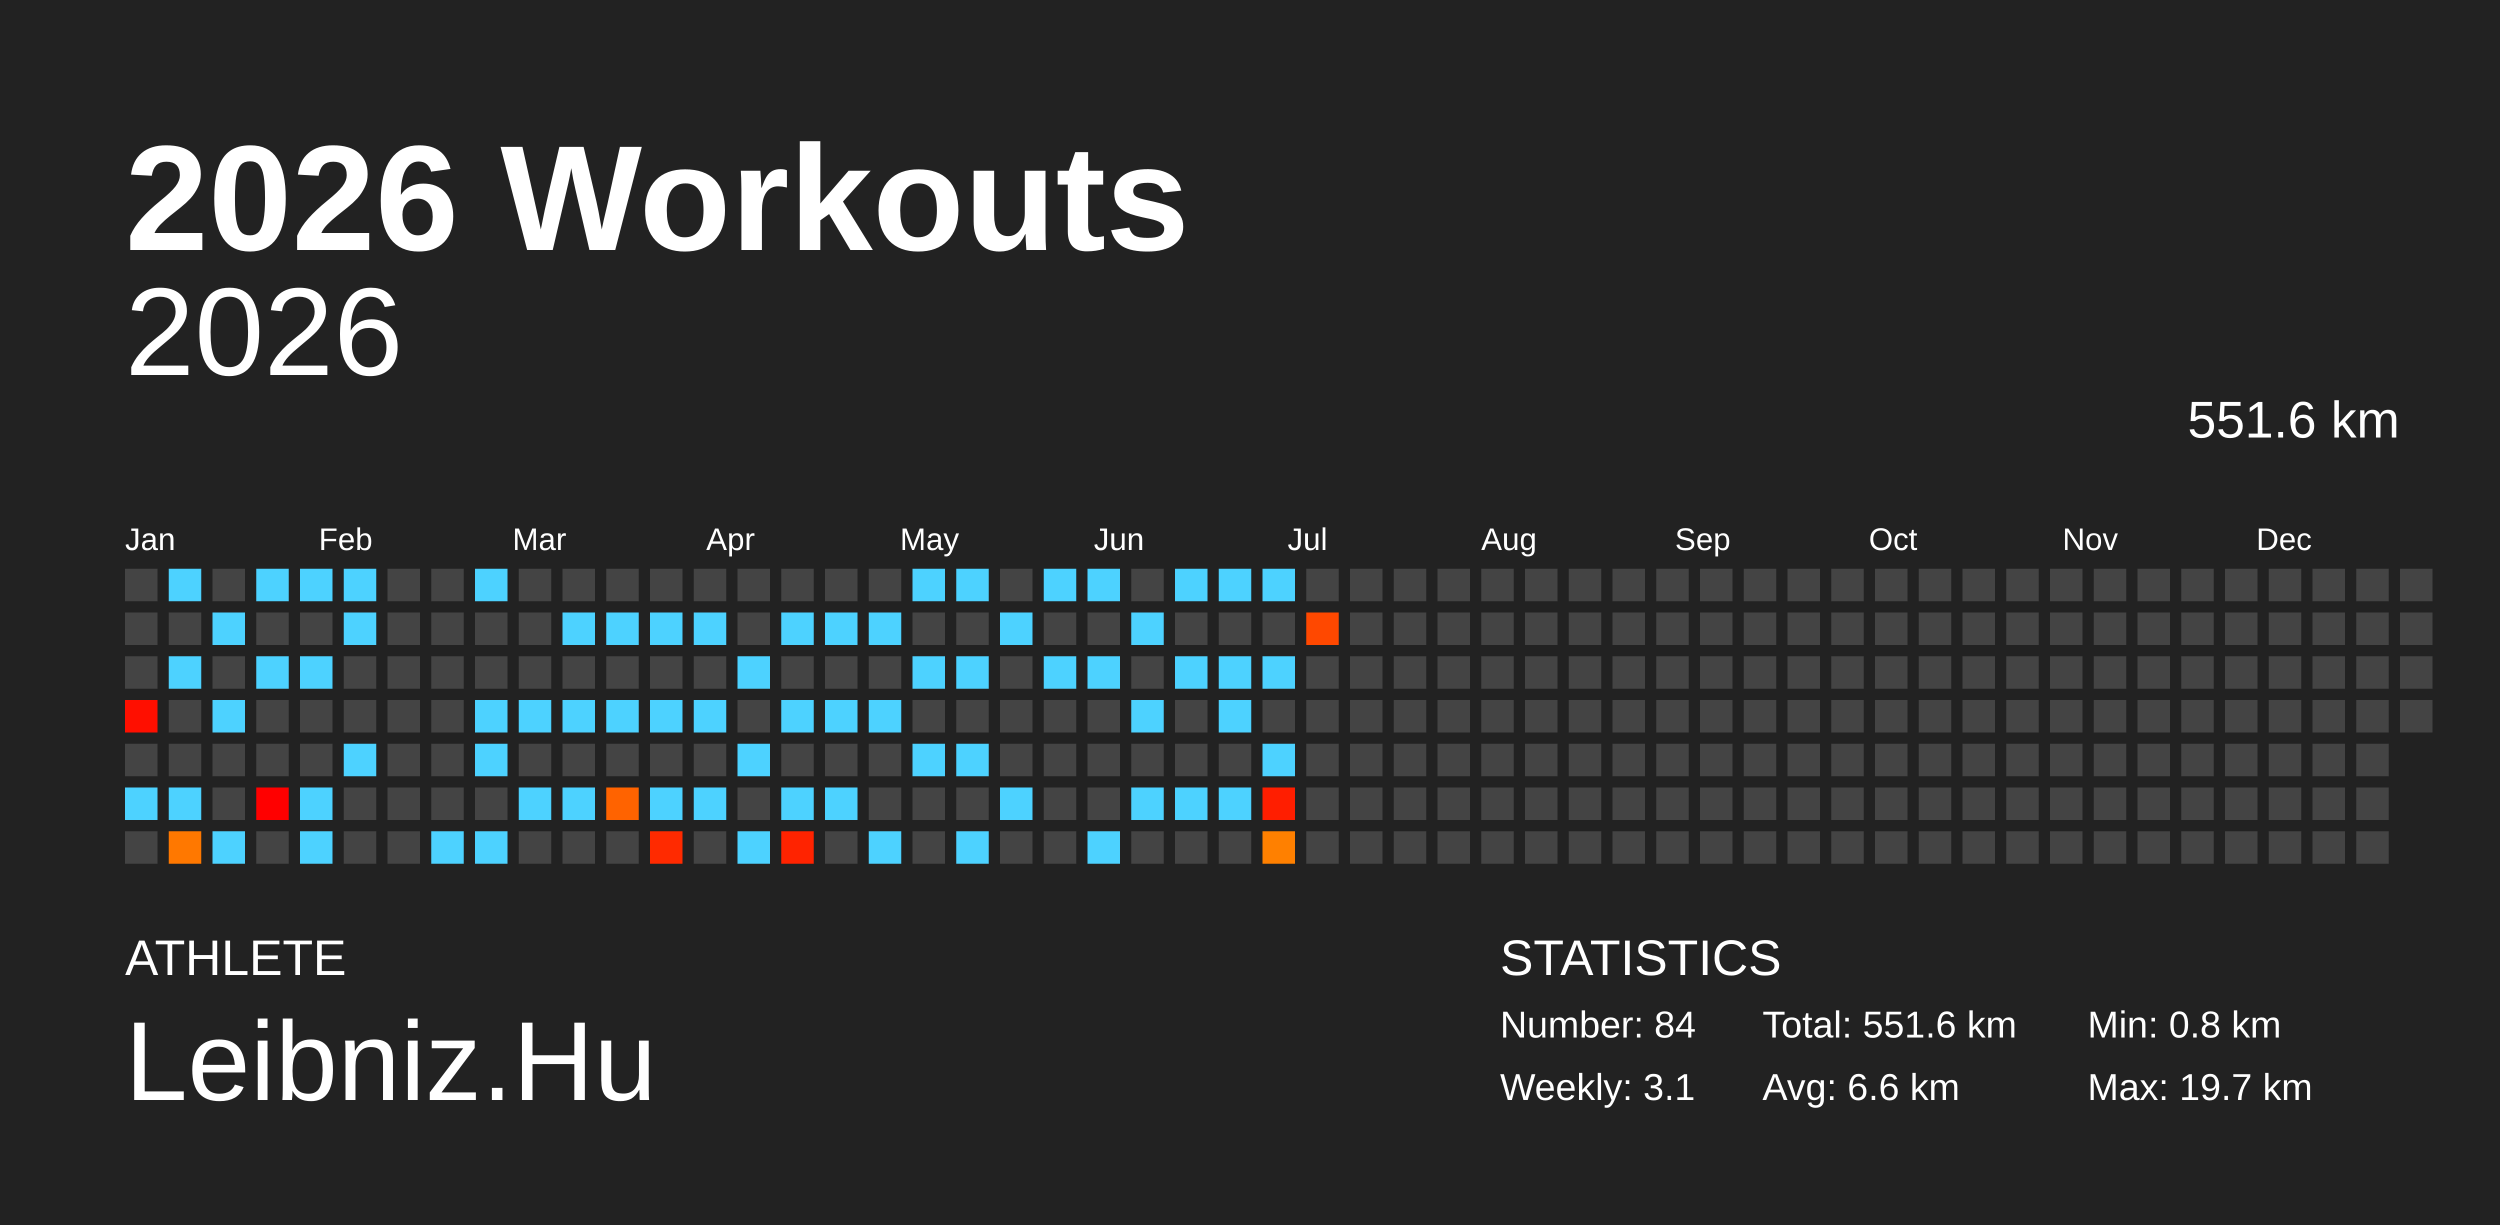
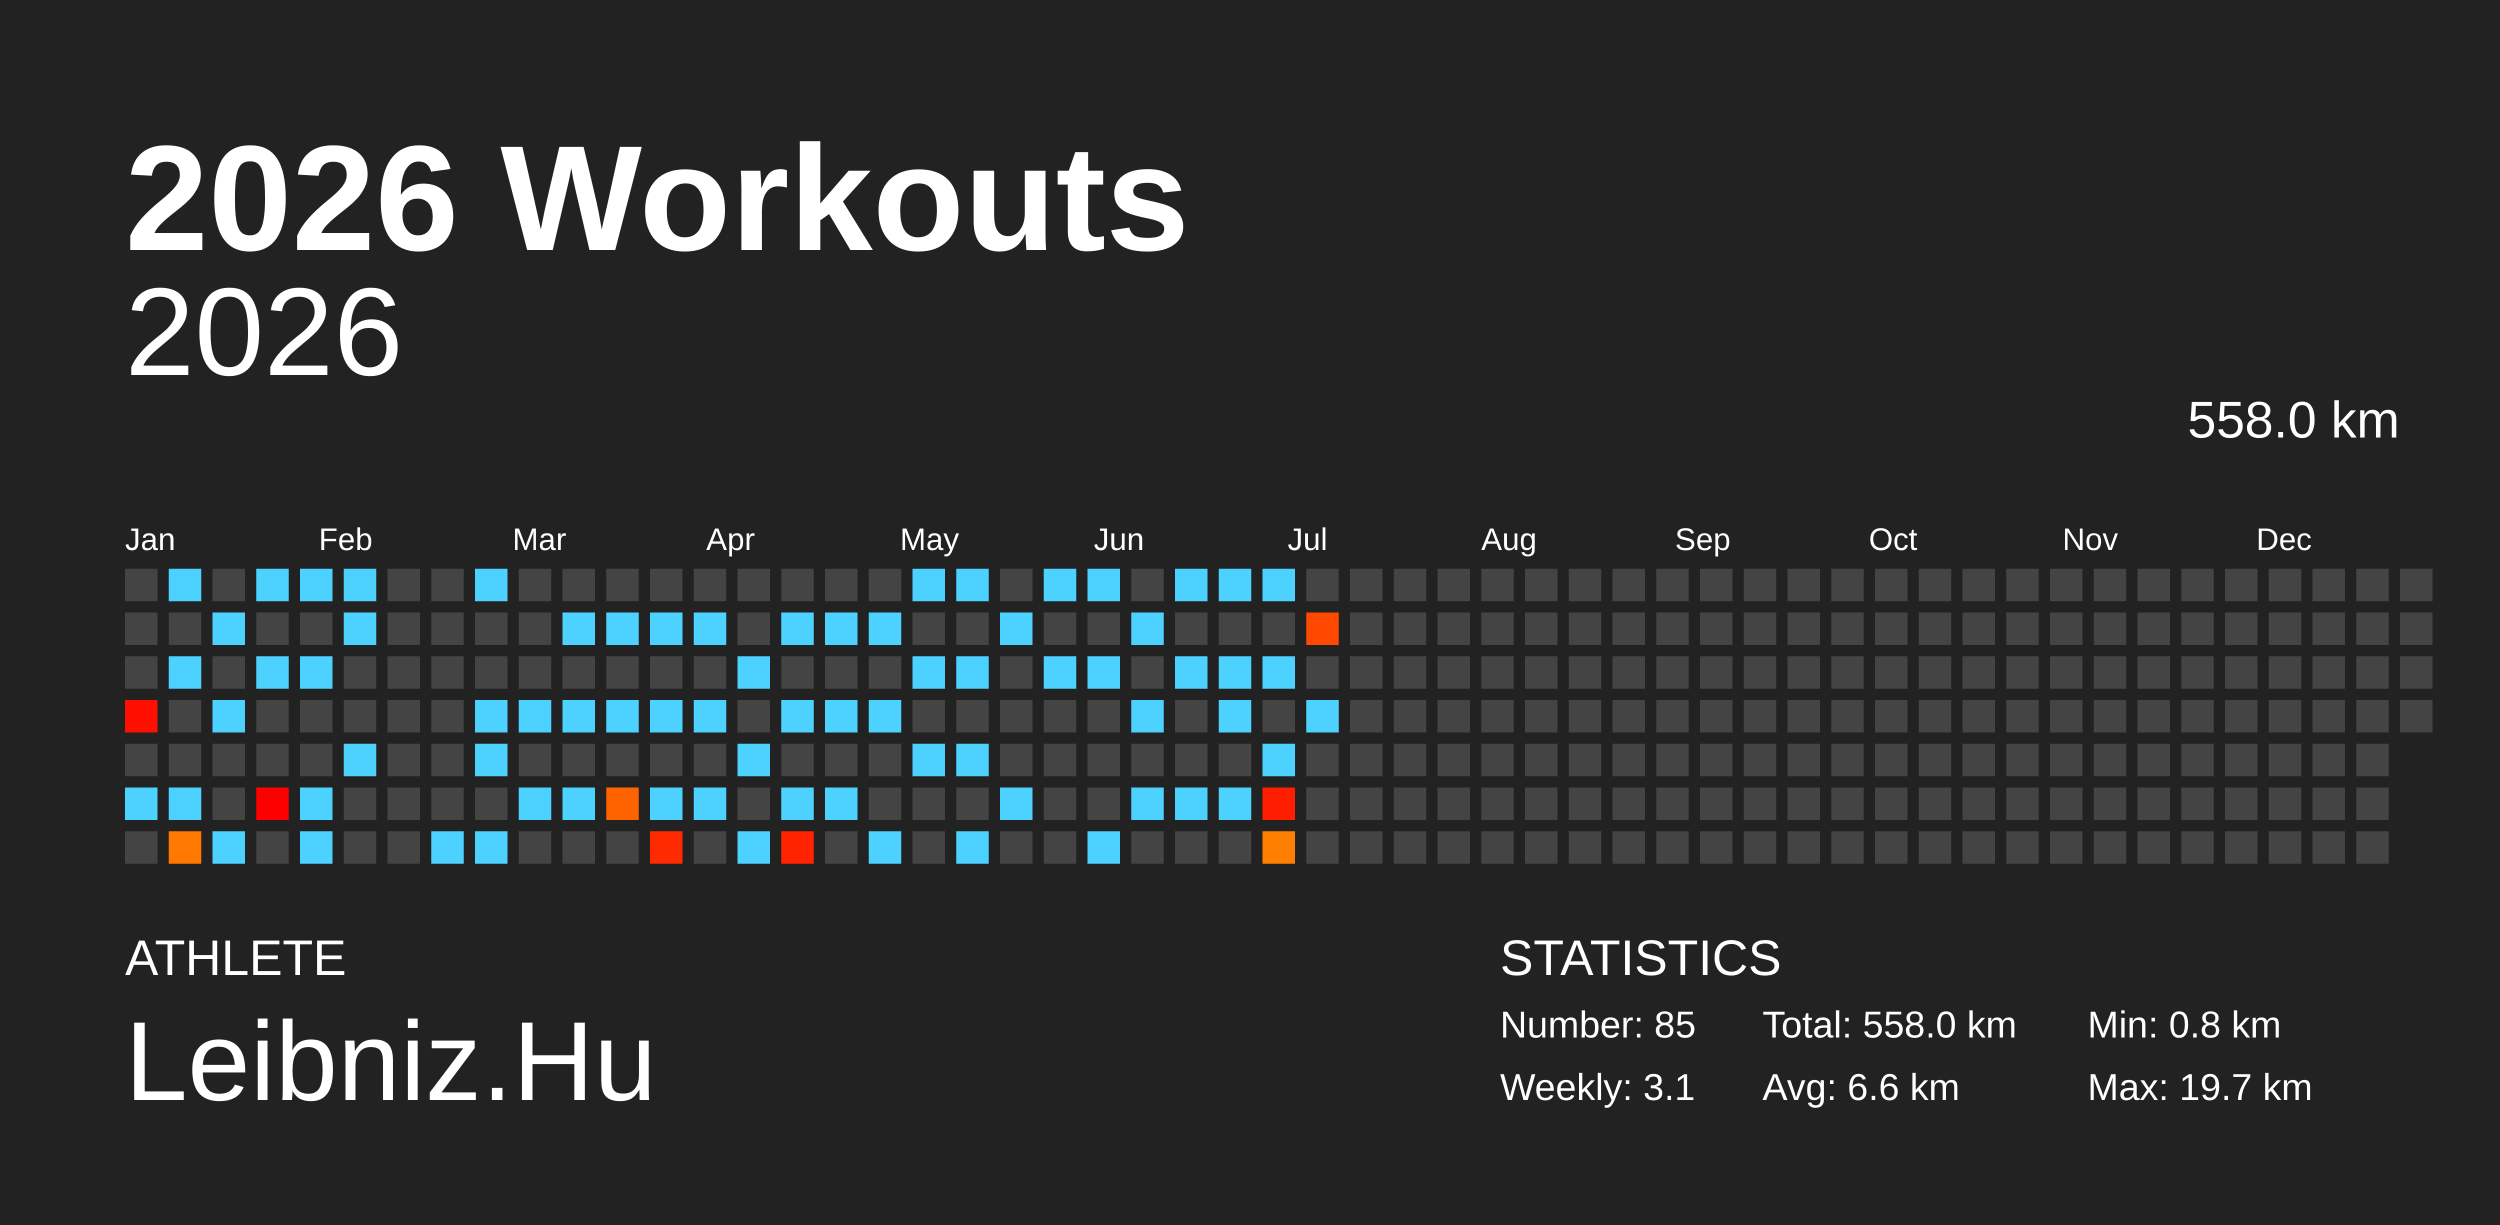
<svg xmlns="http://www.w3.org/2000/svg" baseProfile="full" height="98mm" version="1.1" viewBox="0,0,200,98" width="200mm">
  <defs />
  <rect fill="#222222" height="98" width="200" x="0" y="0" />
  <text fill="#FFFFFF" style="font-size:12px; font-family:Arial; font-weight:bold;" x="10" y="20">2026 Workouts</text>
  <text fill="#FFFFFF" style="font-size:4px; font-family:Arial" x="10" y="78">ATHLETE</text>
  <text fill="#FFFFFF" style="font-size:9px; font-family:Arial" x="10" y="88">Leibniz.Hu</text>
  <text fill="#FFFFFF" style="font-size:4px; font-family:Arial" x="120" y="78">STATISTICS</text>
-   <text fill="#FFFFFF" style="font-size:3px; font-family:Arial" x="120" y="83">Number: 84</text>
+   <text fill="#FFFFFF" style="font-size:3px; font-family:Arial" x="120" y="83">Number: 85</text>
  <text fill="#FFFFFF" style="font-size:3px; font-family:Arial" x="120" y="88">Weekly: 3.1</text>
-   <text fill="#FFFFFF" style="font-size:3px; font-family:Arial" x="141" y="83">Total: 551.6 km</text>
+   <text fill="#FFFFFF" style="font-size:3px; font-family:Arial" x="141" y="83">Total: 558.0 km</text>
  <text fill="#FFFFFF" style="font-size:3px; font-family:Arial" x="141" y="88">Avg: 6.6 km</text>
  <text fill="#FFFFFF" style="font-size:3px; font-family:Arial" x="167" y="83">Min: 0.8 km</text>
  <text fill="#FFFFFF" style="font-size:3px; font-family:Arial" x="167" y="88">Max: 19.7 km</text>
  <text alignment-baseline="hanging" fill="#FFFFFF" style="font-size:10.0px; font-family:Arial;" x="10" y="30">2026</text>
-   <text alignment-baseline="hanging" fill="#FFFFFF" style="font-size:4.125px; font-family:Arial;" x="175" y="35">551.6 km</text>
+   <text alignment-baseline="hanging" fill="#FFFFFF" style="font-size:4.125px; font-family:Arial;" x="175" y="35">558.0 km</text>
  <text fill="#FFFFFF" style="font-size:2.5px; font-family:Arial" x="10.0" y="44">Jan</text>
  <text fill="#FFFFFF" style="font-size:2.5px; font-family:Arial" x="25.5" y="44">Feb</text>
  <text fill="#FFFFFF" style="font-size:2.5px; font-family:Arial" x="41.0" y="44">Mar</text>
  <text fill="#FFFFFF" style="font-size:2.5px; font-family:Arial" x="56.5" y="44">Apr</text>
  <text fill="#FFFFFF" style="font-size:2.5px; font-family:Arial" x="72.0" y="44">May</text>
  <text fill="#FFFFFF" style="font-size:2.5px; font-family:Arial" x="87.5" y="44">Jun</text>
  <text fill="#FFFFFF" style="font-size:2.5px; font-family:Arial" x="103.0" y="44">Jul</text>
  <text fill="#FFFFFF" style="font-size:2.5px; font-family:Arial" x="118.5" y="44">Aug</text>
  <text fill="#FFFFFF" style="font-size:2.5px; font-family:Arial" x="134.0" y="44">Sep</text>
  <text fill="#FFFFFF" style="font-size:2.5px; font-family:Arial" x="149.5" y="44">Oct</text>
  <text fill="#FFFFFF" style="font-size:2.5px; font-family:Arial" x="165.0" y="44">Nov</text>
  <text fill="#FFFFFF" style="font-size:2.5px; font-family:Arial" x="180.5" y="44">Dec</text>
  <rect fill="#444444" height="2.6" width="2.6" x="10.0" y="45.5" />
  <rect fill="#444444" height="2.6" width="2.6" x="10.0" y="49.0" />
  <rect fill="#444444" height="2.6" width="2.6" x="10.0" y="52.5" />
  <rect fill="#ff0f00" height="2.6" width="2.6" x="10.0" y="56.0" />
  <rect fill="#444444" height="2.6" width="2.6" x="10.0" y="59.5" />
  <rect fill="#4dd2ff" height="2.6" width="2.6" x="10.0" y="63.0" />
  <rect fill="#444444" height="2.6" width="2.6" x="10.0" y="66.5" />
  <rect fill="#4dd2ff" height="2.6" width="2.6" x="13.5" y="45.5" />
  <rect fill="#444444" height="2.6" width="2.6" x="13.5" y="49.0" />
  <rect fill="#4dd2ff" height="2.6" width="2.6" x="13.5" y="52.5" />
  <rect fill="#444444" height="2.6" width="2.6" x="13.5" y="56.0" />
  <rect fill="#444444" height="2.6" width="2.6" x="13.5" y="59.5" />
  <rect fill="#4dd2ff" height="2.6" width="2.6" x="13.5" y="63.0" />
  <rect fill="#ff7800" height="2.6" width="2.6" x="13.5" y="66.5" />
  <rect fill="#444444" height="2.6" width="2.6" x="17.0" y="45.5" />
  <rect fill="#4dd2ff" height="2.6" width="2.6" x="17.0" y="49.0" />
  <rect fill="#444444" height="2.6" width="2.6" x="17.0" y="52.5" />
  <rect fill="#4dd2ff" height="2.6" width="2.6" x="17.0" y="56.0" />
  <rect fill="#444444" height="2.6" width="2.6" x="17.0" y="59.5" />
  <rect fill="#444444" height="2.6" width="2.6" x="17.0" y="63.0" />
  <rect fill="#4dd2ff" height="2.6" width="2.6" x="17.0" y="66.5" />
  <rect fill="#4dd2ff" height="2.6" width="2.6" x="20.5" y="45.5" />
  <rect fill="#444444" height="2.6" width="2.6" x="20.5" y="49.0" />
  <rect fill="#4dd2ff" height="2.6" width="2.6" x="20.5" y="52.5" />
  <rect fill="#444444" height="2.6" width="2.6" x="20.5" y="56.0" />
  <rect fill="#444444" height="2.6" width="2.6" x="20.5" y="59.5" />
  <rect fill="#ff0000" height="2.6" width="2.6" x="20.5" y="63.0" />
  <rect fill="#444444" height="2.6" width="2.6" x="20.5" y="66.5" />
  <rect fill="#4dd2ff" height="2.6" width="2.6" x="24.0" y="45.5" />
  <rect fill="#444444" height="2.6" width="2.6" x="24.0" y="49.0" />
  <rect fill="#4dd2ff" height="2.6" width="2.6" x="24.0" y="52.5" />
  <rect fill="#444444" height="2.6" width="2.6" x="24.0" y="56.0" />
  <rect fill="#444444" height="2.6" width="2.6" x="24.0" y="59.5" />
  <rect fill="#4dd2ff" height="2.6" width="2.6" x="24.0" y="63.0" />
  <rect fill="#4dd2ff" height="2.6" width="2.6" x="24.0" y="66.5" />
  <rect fill="#4dd2ff" height="2.6" width="2.6" x="27.5" y="45.5" />
  <rect fill="#4dd2ff" height="2.6" width="2.6" x="27.5" y="49.0" />
  <rect fill="#444444" height="2.6" width="2.6" x="27.5" y="52.5" />
  <rect fill="#444444" height="2.6" width="2.6" x="27.5" y="56.0" />
  <rect fill="#4dd2ff" height="2.6" width="2.6" x="27.5" y="59.5" />
  <rect fill="#444444" height="2.6" width="2.6" x="27.5" y="63.0" />
  <rect fill="#444444" height="2.6" width="2.6" x="27.5" y="66.5" />
  <rect fill="#444444" height="2.6" width="2.6" x="31.0" y="45.5" />
  <rect fill="#444444" height="2.6" width="2.6" x="31.0" y="49.0" />
  <rect fill="#444444" height="2.6" width="2.6" x="31.0" y="52.5" />
  <rect fill="#444444" height="2.6" width="2.6" x="31.0" y="56.0" />
  <rect fill="#444444" height="2.6" width="2.6" x="31.0" y="59.5" />
  <rect fill="#444444" height="2.6" width="2.6" x="31.0" y="63.0" />
  <rect fill="#444444" height="2.6" width="2.6" x="31.0" y="66.5" />
  <rect fill="#444444" height="2.6" width="2.6" x="34.5" y="45.5" />
  <rect fill="#444444" height="2.6" width="2.6" x="34.5" y="49.0" />
  <rect fill="#444444" height="2.6" width="2.6" x="34.5" y="52.5" />
  <rect fill="#444444" height="2.6" width="2.6" x="34.5" y="56.0" />
  <rect fill="#444444" height="2.6" width="2.6" x="34.5" y="59.5" />
  <rect fill="#444444" height="2.6" width="2.6" x="34.5" y="63.0" />
  <rect fill="#4dd2ff" height="2.6" width="2.6" x="34.5" y="66.5" />
  <rect fill="#4dd2ff" height="2.6" width="2.6" x="38.0" y="45.5" />
  <rect fill="#444444" height="2.6" width="2.6" x="38.0" y="49.0" />
  <rect fill="#444444" height="2.6" width="2.6" x="38.0" y="52.5" />
  <rect fill="#4dd2ff" height="2.6" width="2.6" x="38.0" y="56.0" />
  <rect fill="#4dd2ff" height="2.6" width="2.6" x="38.0" y="59.5" />
  <rect fill="#444444" height="2.6" width="2.6" x="38.0" y="63.0" />
  <rect fill="#4dd2ff" height="2.6" width="2.6" x="38.0" y="66.5" />
  <rect fill="#444444" height="2.6" width="2.6" x="41.5" y="45.5" />
  <rect fill="#444444" height="2.6" width="2.6" x="41.5" y="49.0" />
  <rect fill="#444444" height="2.6" width="2.6" x="41.5" y="52.5" />
  <rect fill="#4dd2ff" height="2.6" width="2.6" x="41.5" y="56.0" />
  <rect fill="#444444" height="2.6" width="2.6" x="41.5" y="59.5" />
  <rect fill="#4dd2ff" height="2.6" width="2.6" x="41.5" y="63.0" />
  <rect fill="#444444" height="2.6" width="2.6" x="41.5" y="66.5" />
  <rect fill="#444444" height="2.6" width="2.6" x="45.0" y="45.5" />
  <rect fill="#4dd2ff" height="2.6" width="2.6" x="45.0" y="49.0" />
  <rect fill="#444444" height="2.6" width="2.6" x="45.0" y="52.5" />
  <rect fill="#4dd2ff" height="2.6" width="2.6" x="45.0" y="56.0" />
  <rect fill="#444444" height="2.6" width="2.6" x="45.0" y="59.5" />
  <rect fill="#4dd2ff" height="2.6" width="2.6" x="45.0" y="63.0" />
  <rect fill="#444444" height="2.6" width="2.6" x="45.0" y="66.5" />
  <rect fill="#444444" height="2.6" width="2.6" x="48.5" y="45.5" />
  <rect fill="#4dd2ff" height="2.6" width="2.6" x="48.5" y="49.0" />
  <rect fill="#444444" height="2.6" width="2.6" x="48.5" y="52.5" />
  <rect fill="#4dd2ff" height="2.6" width="2.6" x="48.5" y="56.0" />
  <rect fill="#444444" height="2.6" width="2.6" x="48.5" y="59.5" />
  <rect fill="#ff6300" height="2.6" width="2.6" x="48.5" y="63.0" />
  <rect fill="#444444" height="2.6" width="2.6" x="48.5" y="66.5" />
  <rect fill="#444444" height="2.6" width="2.6" x="52.0" y="45.5" />
  <rect fill="#4dd2ff" height="2.6" width="2.6" x="52.0" y="49.0" />
  <rect fill="#444444" height="2.6" width="2.6" x="52.0" y="52.5" />
  <rect fill="#4dd2ff" height="2.6" width="2.6" x="52.0" y="56.0" />
  <rect fill="#444444" height="2.6" width="2.6" x="52.0" y="59.5" />
  <rect fill="#4dd2ff" height="2.6" width="2.6" x="52.0" y="63.0" />
  <rect fill="#ff2a00" height="2.6" width="2.6" x="52.0" y="66.5" />
  <rect fill="#444444" height="2.6" width="2.6" x="55.5" y="45.5" />
  <rect fill="#4dd2ff" height="2.6" width="2.6" x="55.5" y="49.0" />
  <rect fill="#444444" height="2.6" width="2.6" x="55.5" y="52.5" />
  <rect fill="#4dd2ff" height="2.6" width="2.6" x="55.5" y="56.0" />
  <rect fill="#444444" height="2.6" width="2.6" x="55.5" y="59.5" />
  <rect fill="#4dd2ff" height="2.6" width="2.6" x="55.5" y="63.0" />
  <rect fill="#444444" height="2.6" width="2.6" x="55.5" y="66.5" />
  <rect fill="#444444" height="2.6" width="2.6" x="59.0" y="45.5" />
  <rect fill="#444444" height="2.6" width="2.6" x="59.0" y="49.0" />
  <rect fill="#4dd2ff" height="2.6" width="2.6" x="59.0" y="52.5" />
  <rect fill="#444444" height="2.6" width="2.6" x="59.0" y="56.0" />
  <rect fill="#4dd2ff" height="2.6" width="2.6" x="59.0" y="59.5" />
  <rect fill="#444444" height="2.6" width="2.6" x="59.0" y="63.0" />
  <rect fill="#4dd2ff" height="2.6" width="2.6" x="59.0" y="66.5" />
  <rect fill="#444444" height="2.6" width="2.6" x="62.5" y="45.5" />
  <rect fill="#4dd2ff" height="2.6" width="2.6" x="62.5" y="49.0" />
  <rect fill="#444444" height="2.6" width="2.6" x="62.5" y="52.5" />
  <rect fill="#4dd2ff" height="2.6" width="2.6" x="62.5" y="56.0" />
  <rect fill="#444444" height="2.6" width="2.6" x="62.5" y="59.5" />
  <rect fill="#4dd2ff" height="2.6" width="2.6" x="62.5" y="63.0" />
  <rect fill="#ff2300" height="2.6" width="2.6" x="62.5" y="66.5" />
  <rect fill="#444444" height="2.6" width="2.6" x="66.0" y="45.5" />
  <rect fill="#4dd2ff" height="2.6" width="2.6" x="66.0" y="49.0" />
  <rect fill="#444444" height="2.6" width="2.6" x="66.0" y="52.5" />
  <rect fill="#4dd2ff" height="2.6" width="2.6" x="66.0" y="56.0" />
  <rect fill="#444444" height="2.6" width="2.6" x="66.0" y="59.5" />
  <rect fill="#4dd2ff" height="2.6" width="2.6" x="66.0" y="63.0" />
  <rect fill="#444444" height="2.6" width="2.6" x="66.0" y="66.5" />
  <rect fill="#444444" height="2.6" width="2.6" x="69.5" y="45.5" />
  <rect fill="#4dd2ff" height="2.6" width="2.6" x="69.5" y="49.0" />
  <rect fill="#444444" height="2.6" width="2.6" x="69.5" y="52.5" />
  <rect fill="#4dd2ff" height="2.6" width="2.6" x="69.5" y="56.0" />
  <rect fill="#444444" height="2.6" width="2.6" x="69.5" y="59.5" />
  <rect fill="#444444" height="2.6" width="2.6" x="69.5" y="63.0" />
  <rect fill="#4dd2ff" height="2.6" width="2.6" x="69.5" y="66.5" />
  <rect fill="#4dd2ff" height="2.6" width="2.6" x="73.0" y="45.5" />
  <rect fill="#444444" height="2.6" width="2.6" x="73.0" y="49.0" />
  <rect fill="#4dd2ff" height="2.6" width="2.6" x="73.0" y="52.5" />
  <rect fill="#444444" height="2.6" width="2.6" x="73.0" y="56.0" />
  <rect fill="#4dd2ff" height="2.6" width="2.6" x="73.0" y="59.5" />
  <rect fill="#444444" height="2.6" width="2.6" x="73.0" y="63.0" />
  <rect fill="#444444" height="2.6" width="2.6" x="73.0" y="66.5" />
  <rect fill="#4dd2ff" height="2.6" width="2.6" x="76.5" y="45.5" />
  <rect fill="#444444" height="2.6" width="2.6" x="76.5" y="49.0" />
  <rect fill="#4dd2ff" height="2.6" width="2.6" x="76.5" y="52.5" />
  <rect fill="#444444" height="2.6" width="2.6" x="76.5" y="56.0" />
  <rect fill="#4dd2ff" height="2.6" width="2.6" x="76.5" y="59.5" />
  <rect fill="#444444" height="2.6" width="2.6" x="76.5" y="63.0" />
  <rect fill="#4dd2ff" height="2.6" width="2.6" x="76.5" y="66.5" />
  <rect fill="#444444" height="2.6" width="2.6" x="80.0" y="45.5" />
  <rect fill="#4dd2ff" height="2.6" width="2.6" x="80.0" y="49.0" />
  <rect fill="#444444" height="2.6" width="2.6" x="80.0" y="52.5" />
  <rect fill="#444444" height="2.6" width="2.6" x="80.0" y="56.0" />
  <rect fill="#444444" height="2.6" width="2.6" x="80.0" y="59.5" />
  <rect fill="#4dd2ff" height="2.6" width="2.6" x="80.0" y="63.0" />
  <rect fill="#444444" height="2.6" width="2.6" x="80.0" y="66.5" />
  <rect fill="#4dd2ff" height="2.6" width="2.6" x="83.5" y="45.5" />
  <rect fill="#444444" height="2.6" width="2.6" x="83.5" y="49.0" />
  <rect fill="#4dd2ff" height="2.6" width="2.6" x="83.5" y="52.5" />
  <rect fill="#444444" height="2.6" width="2.6" x="83.5" y="56.0" />
  <rect fill="#444444" height="2.6" width="2.6" x="83.5" y="59.5" />
  <rect fill="#444444" height="2.6" width="2.6" x="83.5" y="63.0" />
  <rect fill="#444444" height="2.6" width="2.6" x="83.5" y="66.5" />
  <rect fill="#4dd2ff" height="2.6" width="2.6" x="87.0" y="45.5" />
  <rect fill="#444444" height="2.6" width="2.6" x="87.0" y="49.0" />
  <rect fill="#4dd2ff" height="2.6" width="2.6" x="87.0" y="52.5" />
  <rect fill="#444444" height="2.6" width="2.6" x="87.0" y="56.0" />
  <rect fill="#444444" height="2.6" width="2.6" x="87.0" y="59.5" />
  <rect fill="#444444" height="2.6" width="2.6" x="87.0" y="63.0" />
  <rect fill="#4dd2ff" height="2.6" width="2.6" x="87.0" y="66.5" />
  <rect fill="#444444" height="2.6" width="2.6" x="90.5" y="45.5" />
  <rect fill="#4dd2ff" height="2.6" width="2.6" x="90.5" y="49.0" />
  <rect fill="#444444" height="2.6" width="2.6" x="90.5" y="52.5" />
  <rect fill="#4dd2ff" height="2.6" width="2.6" x="90.5" y="56.0" />
  <rect fill="#444444" height="2.6" width="2.6" x="90.5" y="59.5" />
  <rect fill="#4dd2ff" height="2.6" width="2.6" x="90.5" y="63.0" />
  <rect fill="#444444" height="2.6" width="2.6" x="90.5" y="66.5" />
  <rect fill="#4dd2ff" height="2.6" width="2.6" x="94.0" y="45.5" />
  <rect fill="#444444" height="2.6" width="2.6" x="94.0" y="49.0" />
  <rect fill="#4dd2ff" height="2.6" width="2.6" x="94.0" y="52.5" />
  <rect fill="#444444" height="2.6" width="2.6" x="94.0" y="56.0" />
  <rect fill="#444444" height="2.6" width="2.6" x="94.0" y="59.5" />
  <rect fill="#4dd2ff" height="2.6" width="2.6" x="94.0" y="63.0" />
  <rect fill="#444444" height="2.6" width="2.6" x="94.0" y="66.5" />
  <rect fill="#4dd2ff" height="2.6" width="2.6" x="97.5" y="45.5" />
  <rect fill="#444444" height="2.6" width="2.6" x="97.5" y="49.0" />
  <rect fill="#4dd2ff" height="2.6" width="2.6" x="97.5" y="52.5" />
  <rect fill="#4dd2ff" height="2.6" width="2.6" x="97.5" y="56.0" />
  <rect fill="#444444" height="2.6" width="2.6" x="97.5" y="59.5" />
  <rect fill="#4dd2ff" height="2.6" width="2.6" x="97.5" y="63.0" />
  <rect fill="#444444" height="2.6" width="2.6" x="97.5" y="66.5" />
  <rect fill="#4dd2ff" height="2.6" width="2.6" x="101.0" y="45.5" />
  <rect fill="#444444" height="2.6" width="2.6" x="101.0" y="49.0" />
  <rect fill="#4dd2ff" height="2.6" width="2.6" x="101.0" y="52.5" />
  <rect fill="#444444" height="2.6" width="2.6" x="101.0" y="56.0" />
  <rect fill="#4dd2ff" height="2.6" width="2.6" x="101.0" y="59.5" />
  <rect fill="#ff1e00" height="2.6" width="2.6" x="101.0" y="63.0" />
  <rect fill="#ff8000" height="2.6" width="2.6" x="101.0" y="66.5" />
  <rect fill="#444444" height="2.6" width="2.6" x="104.5" y="45.5" />
  <rect fill="#ff4800" height="2.6" width="2.6" x="104.5" y="49.0" />
  <rect fill="#444444" height="2.6" width="2.6" x="104.5" y="52.5" />
-   <rect fill="#444444" height="2.6" width="2.6" x="104.5" y="56.0" />
+   <rect fill="#4dd2ff" height="2.6" width="2.6" x="104.5" y="56.0" />
  <rect fill="#444444" height="2.6" width="2.6" x="104.5" y="59.5" />
  <rect fill="#444444" height="2.6" width="2.6" x="104.5" y="63.0" />
  <rect fill="#444444" height="2.6" width="2.6" x="104.5" y="66.5" />
  <rect fill="#444444" height="2.6" width="2.6" x="108.0" y="45.5" />
  <rect fill="#444444" height="2.6" width="2.6" x="108.0" y="49.0" />
  <rect fill="#444444" height="2.6" width="2.6" x="108.0" y="52.5" />
  <rect fill="#444444" height="2.6" width="2.6" x="108.0" y="56.0" />
  <rect fill="#444444" height="2.6" width="2.6" x="108.0" y="59.5" />
  <rect fill="#444444" height="2.6" width="2.6" x="108.0" y="63.0" />
  <rect fill="#444444" height="2.6" width="2.6" x="108.0" y="66.5" />
  <rect fill="#444444" height="2.6" width="2.6" x="111.5" y="45.5" />
  <rect fill="#444444" height="2.6" width="2.6" x="111.5" y="49.0" />
  <rect fill="#444444" height="2.6" width="2.6" x="111.5" y="52.5" />
  <rect fill="#444444" height="2.6" width="2.6" x="111.5" y="56.0" />
  <rect fill="#444444" height="2.6" width="2.6" x="111.5" y="59.5" />
  <rect fill="#444444" height="2.6" width="2.6" x="111.5" y="63.0" />
  <rect fill="#444444" height="2.6" width="2.6" x="111.5" y="66.5" />
  <rect fill="#444444" height="2.6" width="2.6" x="115.0" y="45.5" />
  <rect fill="#444444" height="2.6" width="2.6" x="115.0" y="49.0" />
  <rect fill="#444444" height="2.6" width="2.6" x="115.0" y="52.5" />
  <rect fill="#444444" height="2.6" width="2.6" x="115.0" y="56.0" />
  <rect fill="#444444" height="2.6" width="2.6" x="115.0" y="59.5" />
  <rect fill="#444444" height="2.6" width="2.6" x="115.0" y="63.0" />
  <rect fill="#444444" height="2.6" width="2.6" x="115.0" y="66.5" />
  <rect fill="#444444" height="2.6" width="2.6" x="118.5" y="45.5" />
  <rect fill="#444444" height="2.6" width="2.6" x="118.5" y="49.0" />
  <rect fill="#444444" height="2.6" width="2.6" x="118.5" y="52.5" />
  <rect fill="#444444" height="2.6" width="2.6" x="118.5" y="56.0" />
  <rect fill="#444444" height="2.6" width="2.6" x="118.5" y="59.5" />
  <rect fill="#444444" height="2.6" width="2.6" x="118.5" y="63.0" />
  <rect fill="#444444" height="2.6" width="2.6" x="118.5" y="66.5" />
  <rect fill="#444444" height="2.6" width="2.6" x="122.0" y="45.5" />
  <rect fill="#444444" height="2.6" width="2.6" x="122.0" y="49.0" />
  <rect fill="#444444" height="2.6" width="2.6" x="122.0" y="52.5" />
  <rect fill="#444444" height="2.6" width="2.6" x="122.0" y="56.0" />
  <rect fill="#444444" height="2.6" width="2.6" x="122.0" y="59.5" />
  <rect fill="#444444" height="2.6" width="2.6" x="122.0" y="63.0" />
  <rect fill="#444444" height="2.6" width="2.6" x="122.0" y="66.5" />
  <rect fill="#444444" height="2.6" width="2.6" x="125.5" y="45.5" />
  <rect fill="#444444" height="2.6" width="2.6" x="125.5" y="49.0" />
  <rect fill="#444444" height="2.6" width="2.6" x="125.5" y="52.5" />
  <rect fill="#444444" height="2.6" width="2.6" x="125.5" y="56.0" />
  <rect fill="#444444" height="2.6" width="2.6" x="125.5" y="59.5" />
  <rect fill="#444444" height="2.6" width="2.6" x="125.5" y="63.0" />
  <rect fill="#444444" height="2.6" width="2.6" x="125.5" y="66.5" />
  <rect fill="#444444" height="2.6" width="2.6" x="129.0" y="45.5" />
  <rect fill="#444444" height="2.6" width="2.6" x="129.0" y="49.0" />
  <rect fill="#444444" height="2.6" width="2.6" x="129.0" y="52.5" />
  <rect fill="#444444" height="2.6" width="2.6" x="129.0" y="56.0" />
  <rect fill="#444444" height="2.6" width="2.6" x="129.0" y="59.5" />
  <rect fill="#444444" height="2.6" width="2.6" x="129.0" y="63.0" />
  <rect fill="#444444" height="2.6" width="2.6" x="129.0" y="66.5" />
  <rect fill="#444444" height="2.6" width="2.6" x="132.5" y="45.5" />
  <rect fill="#444444" height="2.6" width="2.6" x="132.5" y="49.0" />
  <rect fill="#444444" height="2.6" width="2.6" x="132.5" y="52.5" />
  <rect fill="#444444" height="2.6" width="2.6" x="132.5" y="56.0" />
  <rect fill="#444444" height="2.6" width="2.6" x="132.5" y="59.5" />
  <rect fill="#444444" height="2.6" width="2.6" x="132.5" y="63.0" />
  <rect fill="#444444" height="2.6" width="2.6" x="132.5" y="66.5" />
  <rect fill="#444444" height="2.6" width="2.6" x="136.0" y="45.5" />
  <rect fill="#444444" height="2.6" width="2.6" x="136.0" y="49.0" />
  <rect fill="#444444" height="2.6" width="2.6" x="136.0" y="52.5" />
  <rect fill="#444444" height="2.6" width="2.6" x="136.0" y="56.0" />
  <rect fill="#444444" height="2.6" width="2.6" x="136.0" y="59.5" />
  <rect fill="#444444" height="2.6" width="2.6" x="136.0" y="63.0" />
  <rect fill="#444444" height="2.6" width="2.6" x="136.0" y="66.5" />
  <rect fill="#444444" height="2.6" width="2.6" x="139.5" y="45.5" />
  <rect fill="#444444" height="2.6" width="2.6" x="139.5" y="49.0" />
  <rect fill="#444444" height="2.6" width="2.6" x="139.5" y="52.5" />
  <rect fill="#444444" height="2.6" width="2.6" x="139.5" y="56.0" />
  <rect fill="#444444" height="2.6" width="2.6" x="139.5" y="59.5" />
  <rect fill="#444444" height="2.6" width="2.6" x="139.5" y="63.0" />
  <rect fill="#444444" height="2.6" width="2.6" x="139.5" y="66.5" />
  <rect fill="#444444" height="2.6" width="2.6" x="143.0" y="45.5" />
  <rect fill="#444444" height="2.6" width="2.6" x="143.0" y="49.0" />
  <rect fill="#444444" height="2.6" width="2.6" x="143.0" y="52.5" />
  <rect fill="#444444" height="2.6" width="2.6" x="143.0" y="56.0" />
  <rect fill="#444444" height="2.6" width="2.6" x="143.0" y="59.5" />
  <rect fill="#444444" height="2.6" width="2.6" x="143.0" y="63.0" />
  <rect fill="#444444" height="2.6" width="2.6" x="143.0" y="66.5" />
  <rect fill="#444444" height="2.6" width="2.6" x="146.5" y="45.5" />
  <rect fill="#444444" height="2.6" width="2.6" x="146.5" y="49.0" />
  <rect fill="#444444" height="2.6" width="2.6" x="146.5" y="52.5" />
  <rect fill="#444444" height="2.6" width="2.6" x="146.5" y="56.0" />
  <rect fill="#444444" height="2.6" width="2.6" x="146.5" y="59.5" />
  <rect fill="#444444" height="2.6" width="2.6" x="146.5" y="63.0" />
  <rect fill="#444444" height="2.6" width="2.6" x="146.5" y="66.5" />
  <rect fill="#444444" height="2.6" width="2.6" x="150.0" y="45.5" />
  <rect fill="#444444" height="2.6" width="2.6" x="150.0" y="49.0" />
  <rect fill="#444444" height="2.6" width="2.6" x="150.0" y="52.5" />
  <rect fill="#444444" height="2.6" width="2.6" x="150.0" y="56.0" />
  <rect fill="#444444" height="2.6" width="2.6" x="150.0" y="59.5" />
  <rect fill="#444444" height="2.6" width="2.6" x="150.0" y="63.0" />
  <rect fill="#444444" height="2.6" width="2.6" x="150.0" y="66.5" />
  <rect fill="#444444" height="2.6" width="2.6" x="153.5" y="45.5" />
  <rect fill="#444444" height="2.6" width="2.6" x="153.5" y="49.0" />
  <rect fill="#444444" height="2.6" width="2.6" x="153.5" y="52.5" />
  <rect fill="#444444" height="2.6" width="2.6" x="153.5" y="56.0" />
  <rect fill="#444444" height="2.6" width="2.6" x="153.5" y="59.5" />
  <rect fill="#444444" height="2.6" width="2.6" x="153.5" y="63.0" />
  <rect fill="#444444" height="2.6" width="2.6" x="153.5" y="66.5" />
  <rect fill="#444444" height="2.6" width="2.6" x="157.0" y="45.5" />
  <rect fill="#444444" height="2.6" width="2.6" x="157.0" y="49.0" />
  <rect fill="#444444" height="2.6" width="2.6" x="157.0" y="52.5" />
  <rect fill="#444444" height="2.6" width="2.6" x="157.0" y="56.0" />
  <rect fill="#444444" height="2.6" width="2.6" x="157.0" y="59.5" />
  <rect fill="#444444" height="2.6" width="2.6" x="157.0" y="63.0" />
  <rect fill="#444444" height="2.6" width="2.6" x="157.0" y="66.5" />
  <rect fill="#444444" height="2.6" width="2.6" x="160.5" y="45.5" />
  <rect fill="#444444" height="2.6" width="2.6" x="160.5" y="49.0" />
  <rect fill="#444444" height="2.6" width="2.6" x="160.5" y="52.5" />
  <rect fill="#444444" height="2.6" width="2.6" x="160.5" y="56.0" />
  <rect fill="#444444" height="2.6" width="2.6" x="160.5" y="59.5" />
  <rect fill="#444444" height="2.6" width="2.6" x="160.5" y="63.0" />
  <rect fill="#444444" height="2.6" width="2.6" x="160.5" y="66.5" />
  <rect fill="#444444" height="2.6" width="2.6" x="164.0" y="45.5" />
  <rect fill="#444444" height="2.6" width="2.6" x="164.0" y="49.0" />
  <rect fill="#444444" height="2.6" width="2.6" x="164.0" y="52.5" />
  <rect fill="#444444" height="2.6" width="2.6" x="164.0" y="56.0" />
  <rect fill="#444444" height="2.6" width="2.6" x="164.0" y="59.5" />
  <rect fill="#444444" height="2.6" width="2.6" x="164.0" y="63.0" />
  <rect fill="#444444" height="2.6" width="2.6" x="164.0" y="66.5" />
  <rect fill="#444444" height="2.6" width="2.6" x="167.5" y="45.5" />
  <rect fill="#444444" height="2.6" width="2.6" x="167.5" y="49.0" />
  <rect fill="#444444" height="2.6" width="2.6" x="167.5" y="52.5" />
  <rect fill="#444444" height="2.6" width="2.6" x="167.5" y="56.0" />
  <rect fill="#444444" height="2.6" width="2.6" x="167.5" y="59.5" />
  <rect fill="#444444" height="2.6" width="2.6" x="167.5" y="63.0" />
  <rect fill="#444444" height="2.6" width="2.6" x="167.5" y="66.5" />
  <rect fill="#444444" height="2.6" width="2.6" x="171.0" y="45.5" />
  <rect fill="#444444" height="2.6" width="2.6" x="171.0" y="49.0" />
  <rect fill="#444444" height="2.6" width="2.6" x="171.0" y="52.5" />
  <rect fill="#444444" height="2.6" width="2.6" x="171.0" y="56.0" />
  <rect fill="#444444" height="2.6" width="2.6" x="171.0" y="59.5" />
  <rect fill="#444444" height="2.6" width="2.6" x="171.0" y="63.0" />
  <rect fill="#444444" height="2.6" width="2.6" x="171.0" y="66.5" />
  <rect fill="#444444" height="2.6" width="2.6" x="174.5" y="45.5" />
  <rect fill="#444444" height="2.6" width="2.6" x="174.5" y="49.0" />
  <rect fill="#444444" height="2.6" width="2.6" x="174.5" y="52.5" />
  <rect fill="#444444" height="2.6" width="2.6" x="174.5" y="56.0" />
  <rect fill="#444444" height="2.6" width="2.6" x="174.5" y="59.5" />
  <rect fill="#444444" height="2.6" width="2.6" x="174.5" y="63.0" />
  <rect fill="#444444" height="2.6" width="2.6" x="174.5" y="66.5" />
  <rect fill="#444444" height="2.6" width="2.6" x="178.0" y="45.5" />
  <rect fill="#444444" height="2.6" width="2.6" x="178.0" y="49.0" />
  <rect fill="#444444" height="2.6" width="2.6" x="178.0" y="52.5" />
  <rect fill="#444444" height="2.6" width="2.6" x="178.0" y="56.0" />
  <rect fill="#444444" height="2.6" width="2.6" x="178.0" y="59.5" />
  <rect fill="#444444" height="2.6" width="2.6" x="178.0" y="63.0" />
  <rect fill="#444444" height="2.6" width="2.6" x="178.0" y="66.5" />
  <rect fill="#444444" height="2.6" width="2.6" x="181.5" y="45.5" />
  <rect fill="#444444" height="2.6" width="2.6" x="181.5" y="49.0" />
  <rect fill="#444444" height="2.6" width="2.6" x="181.5" y="52.5" />
  <rect fill="#444444" height="2.6" width="2.6" x="181.5" y="56.0" />
  <rect fill="#444444" height="2.6" width="2.6" x="181.5" y="59.5" />
  <rect fill="#444444" height="2.6" width="2.6" x="181.5" y="63.0" />
  <rect fill="#444444" height="2.6" width="2.6" x="181.5" y="66.5" />
  <rect fill="#444444" height="2.6" width="2.6" x="185.0" y="45.5" />
  <rect fill="#444444" height="2.6" width="2.6" x="185.0" y="49.0" />
  <rect fill="#444444" height="2.6" width="2.6" x="185.0" y="52.5" />
  <rect fill="#444444" height="2.6" width="2.6" x="185.0" y="56.0" />
  <rect fill="#444444" height="2.6" width="2.6" x="185.0" y="59.5" />
  <rect fill="#444444" height="2.6" width="2.6" x="185.0" y="63.0" />
  <rect fill="#444444" height="2.6" width="2.6" x="185.0" y="66.5" />
  <rect fill="#444444" height="2.6" width="2.6" x="188.5" y="45.5" />
  <rect fill="#444444" height="2.6" width="2.6" x="188.5" y="49.0" />
  <rect fill="#444444" height="2.6" width="2.6" x="188.5" y="52.5" />
  <rect fill="#444444" height="2.6" width="2.6" x="188.5" y="56.0" />
  <rect fill="#444444" height="2.6" width="2.6" x="188.5" y="59.5" />
  <rect fill="#444444" height="2.6" width="2.6" x="188.5" y="63.0" />
  <rect fill="#444444" height="2.6" width="2.6" x="188.5" y="66.5" />
  <rect fill="#444444" height="2.6" width="2.6" x="192.0" y="45.5" />
  <rect fill="#444444" height="2.6" width="2.6" x="192.0" y="49.0" />
  <rect fill="#444444" height="2.6" width="2.6" x="192.0" y="52.5" />
  <rect fill="#444444" height="2.6" width="2.6" x="192.0" y="56.0" />
</svg>
